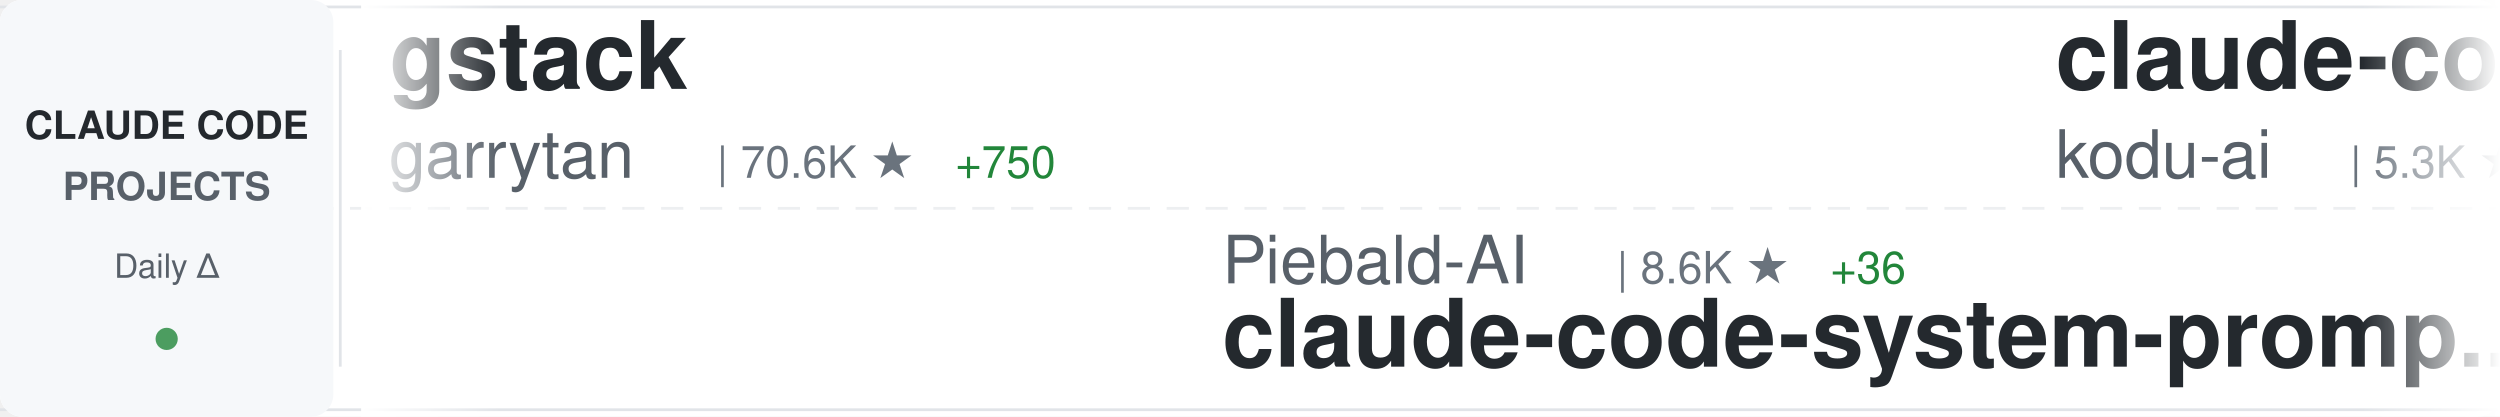
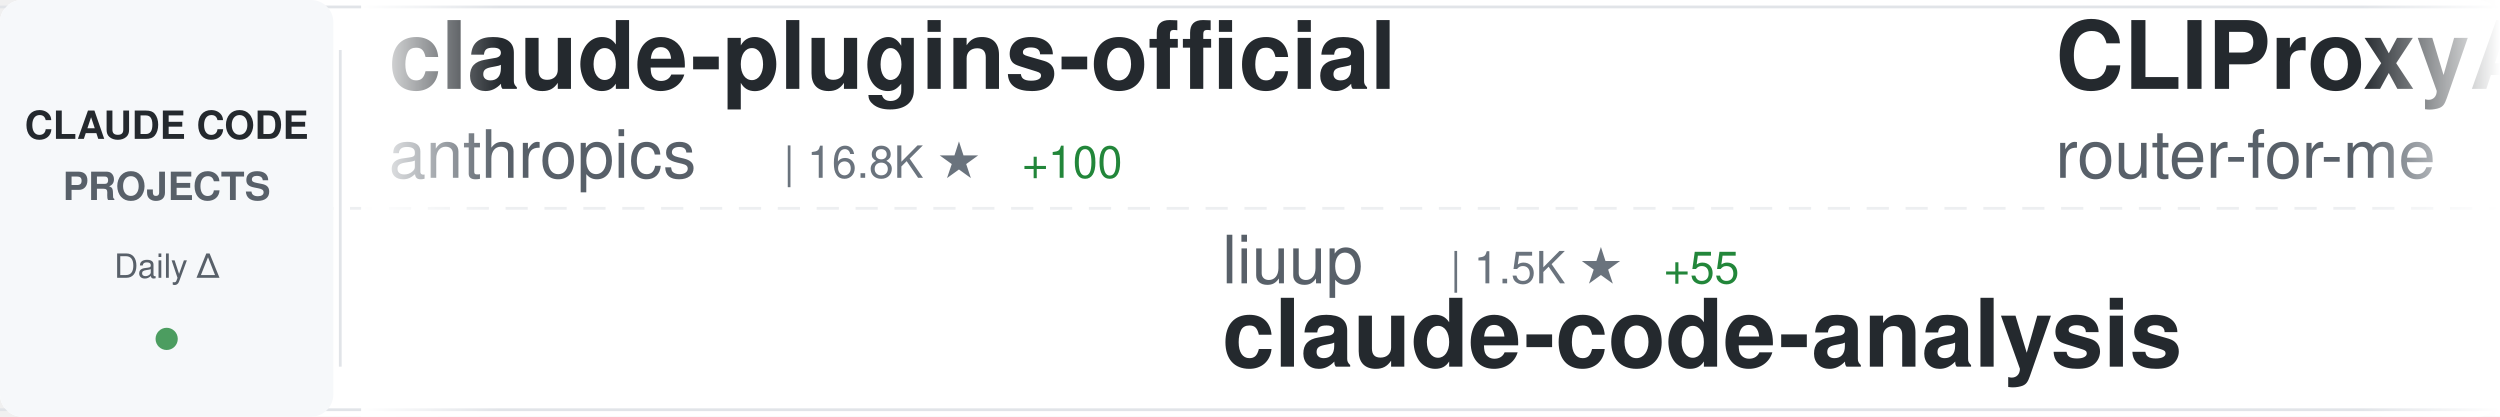
<svg xmlns="http://www.w3.org/2000/svg" width="900" height="150">
  <defs>
    <linearGradient id="awesomeLeftFade" x1="0%" y1="0%" x2="100%" y2="0%">
      <stop offset="0%" style="stop-color:#ffffff;stop-opacity:1" />
      <stop offset="100%" style="stop-color:#ffffff;stop-opacity:0" />
    </linearGradient>
    <linearGradient id="awesomeRightFade" x1="0%" y1="0%" x2="100%" y2="0%">
      <stop offset="0%" style="stop-color:#ffffff;stop-opacity:0" />
      <stop offset="100%" style="stop-color:#ffffff;stop-opacity:1" />
    </linearGradient>
  </defs>
  <rect width="900" height="150" fill="#ffffff" rx="8" />
  <rect x="0" y="2" width="900" height="1" fill="#e1e4e8" />
  <rect x="0" y="147" width="900" height="1" fill="#e1e4e8" />
  <line x1="0" y1="75" x2="900" y2="75" stroke="#e1e4e8" stroke-width="1" stroke-dasharray="8 6" opacity="0.6" />
  <rect x="0" y="0" width="120" height="150" fill="#f6f8fa" rx="8" />
  <text x="60" y="50" font-family="-apple-system, BlinkMacSystemFont, 'Segoe UI', Helvetica, Arial, sans-serif" font-size="14" font-weight="600" fill="#24292e" text-anchor="middle">CLAUDE CODE</text>
  <text x="60" y="72" font-family="-apple-system, BlinkMacSystemFont, 'Segoe UI', Helvetica, Arial, sans-serif" font-size="14" font-weight="600" fill="#586069" text-anchor="middle">PROJECTS</text>
  <text x="60" y="100" font-family="-apple-system, BlinkMacSystemFont, 'Segoe UI', Helvetica, Arial, sans-serif" font-size="12" font-weight="500" fill="#586069" text-anchor="middle">Daily Δ</text>
  <circle cx="60" cy="122" r="4" fill="#22863a" opacity="0.8" />
  <rect x="122" y="18" width="1" height="114" fill="#e1e4e8" />
  <clipPath id="awesomeTickerClip">
    <rect x="130" y="0" width="770" height="150" />
  </clipPath>
  <g clip-path="url(#awesomeTickerClip)">
    <g id="awesomeTickerItems">
      <animateTransform attributeName="transform" attributeType="XML" type="translate" from="0 0" to="-3000 0" dur="54s" repeatCount="indefinite" />
      <g transform="translate(0, 0)">
-         <text x="140" y="32" font-family="-apple-system, BlinkMacSystemFont, 'Segoe UI', Helvetica, Arial, sans-serif" font-size="34" font-weight="600" fill="#24292e">gstack</text>
-         <text x="140" y="64" font-family="-apple-system, BlinkMacSystemFont, 'Segoe UI', Helvetica, Arial, sans-serif" font-size="24" font-weight="400" fill="#586069">garrytan</text>
-         <text x="258" y="64" font-family="-apple-system, BlinkMacSystemFont, 'Segoe UI', Helvetica, Arial, sans-serif" font-size="16" font-weight="500" fill="#6a737d">| 70.6K ★</text>
-         <text x="344" y="64" font-family="-apple-system, BlinkMacSystemFont, 'Segoe UI', Helvetica, Arial, sans-serif" font-size="16" font-weight="500" fill="#22863a"> +750</text>
+         <text x="140" y="32" font-family="-apple-system, BlinkMacSystemFont, 'Segoe UI', Helvetica, Arial, sans-serif" font-size="34" font-weight="600" fill="#24292e">claude-plugins-official</text>
+         <text x="140" y="64" font-family="-apple-system, BlinkMacSystemFont, 'Segoe UI', Helvetica, Arial, sans-serif" font-size="24" font-weight="400" fill="#586069">anthropics</text>
+         <text x="282" y="64" font-family="-apple-system, BlinkMacSystemFont, 'Segoe UI', Helvetica, Arial, sans-serif" font-size="16" font-weight="500" fill="#6a737d">| 16.8K ★</text>
+         <text x="368" y="64" font-family="-apple-system, BlinkMacSystemFont, 'Segoe UI', Helvetica, Arial, sans-serif" font-size="16" font-weight="500" fill="#22863a"> +100</text>
      </g>
      <g transform="translate(300, 0)">
-         <text x="140" y="102" font-family="-apple-system, BlinkMacSystemFont, 'Segoe UI', Helvetica, Arial, sans-serif" font-size="24" font-weight="400" fill="#586069">Piebald-AI</text>
-         <text x="282" y="102" font-family="-apple-system, BlinkMacSystemFont, 'Segoe UI', Helvetica, Arial, sans-serif" font-size="16" font-weight="500" fill="#6a737d">| 8.6K ★</text>
-         <text x="359" y="102" font-family="-apple-system, BlinkMacSystemFont, 'Segoe UI', Helvetica, Arial, sans-serif" font-size="16" font-weight="500" fill="#22863a"> +36</text>
-         <text x="140" y="132" font-family="-apple-system, BlinkMacSystemFont, 'Segoe UI', Helvetica, Arial, sans-serif" font-size="34" font-weight="600" fill="#24292e">claude-code-system-promp...</text>
+         <text x="140" y="102" font-family="-apple-system, BlinkMacSystemFont, 'Segoe UI', Helvetica, Arial, sans-serif" font-size="24" font-weight="400" fill="#586069">liuup</text>
+         <text x="222" y="102" font-family="-apple-system, BlinkMacSystemFont, 'Segoe UI', Helvetica, Arial, sans-serif" font-size="16" font-weight="500" fill="#6a737d">| 1.5K ★</text>
+         <text x="299" y="102" font-family="-apple-system, BlinkMacSystemFont, 'Segoe UI', Helvetica, Arial, sans-serif" font-size="16" font-weight="500" fill="#22863a"> +55</text>
+         <text x="140" y="132" font-family="-apple-system, BlinkMacSystemFont, 'Segoe UI', Helvetica, Arial, sans-serif" font-size="34" font-weight="600" fill="#24292e">claude-code-analysis</text>
      </g>
      <g transform="translate(600, 0)">
-         <text x="140" y="32" font-family="-apple-system, BlinkMacSystemFont, 'Segoe UI', Helvetica, Arial, sans-serif" font-size="34" font-weight="600" fill="#24292e">claude-coder</text>
-         <text x="140" y="64" font-family="-apple-system, BlinkMacSystemFont, 'Segoe UI', Helvetica, Arial, sans-serif" font-size="24" font-weight="400" fill="#586069">kodu-ai</text>
-         <text x="246" y="64" font-family="-apple-system, BlinkMacSystemFont, 'Segoe UI', Helvetica, Arial, sans-serif" font-size="16" font-weight="500" fill="#6a737d">| 5.3K ★</text>
-         <text x="323" y="64" font-family="-apple-system, BlinkMacSystemFont, 'Segoe UI', Helvetica, Arial, sans-serif" font-size="16" font-weight="500" fill="#22863a"> +2</text>
+         <text x="140" y="32" font-family="-apple-system, BlinkMacSystemFont, 'Segoe UI', Helvetica, Arial, sans-serif" font-size="34" font-weight="600" fill="#24292e">CLIProxyAPI</text>
+         <text x="140" y="64" font-family="-apple-system, BlinkMacSystemFont, 'Segoe UI', Helvetica, Arial, sans-serif" font-size="24" font-weight="400" fill="#586069">router-for-me</text>
+         <text x="318" y="64" font-family="-apple-system, BlinkMacSystemFont, 'Segoe UI', Helvetica, Arial, sans-serif" font-size="16" font-weight="500" fill="#6a737d">| 25.4K ★</text>
+         <text x="404" y="64" font-family="-apple-system, BlinkMacSystemFont, 'Segoe UI', Helvetica, Arial, sans-serif" font-size="16" font-weight="500" fill="#22863a"> +340</text>
      </g>
      <g transform="translate(900, 0)">
-         <text x="140" y="102" font-family="-apple-system, BlinkMacSystemFont, 'Segoe UI', Helvetica, Arial, sans-serif" font-size="24" font-weight="400" fill="#586069">musistudio</text>
-         <text x="282" y="102" font-family="-apple-system, BlinkMacSystemFont, 'Segoe UI', Helvetica, Arial, sans-serif" font-size="16" font-weight="500" fill="#6a737d">| 32.1K ★</text>
-         <text x="368" y="102" font-family="-apple-system, BlinkMacSystemFont, 'Segoe UI', Helvetica, Arial, sans-serif" font-size="16" font-weight="500" fill="#22863a"> +71</text>
-         <text x="140" y="132" font-family="-apple-system, BlinkMacSystemFont, 'Segoe UI', Helvetica, Arial, sans-serif" font-size="34" font-weight="600" fill="#24292e">claude-code-router</text>
+         <text x="140" y="102" font-family="-apple-system, BlinkMacSystemFont, 'Segoe UI', Helvetica, Arial, sans-serif" font-size="24" font-weight="400" fill="#586069">ChrisWiles</text>
+         <text x="282" y="102" font-family="-apple-system, BlinkMacSystemFont, 'Segoe UI', Helvetica, Arial, sans-serif" font-size="16" font-weight="500" fill="#6a737d">| 5.8K ★</text>
+         <text x="359" y="102" font-family="-apple-system, BlinkMacSystemFont, 'Segoe UI', Helvetica, Arial, sans-serif" font-size="16" font-weight="500" fill="#22863a"> +4</text>
+         <text x="140" y="132" font-family="-apple-system, BlinkMacSystemFont, 'Segoe UI', Helvetica, Arial, sans-serif" font-size="34" font-weight="600" fill="#24292e">claude-code-showcase</text>
      </g>
      <g transform="translate(1200, 0)">
-         <text x="140" y="32" font-family="-apple-system, BlinkMacSystemFont, 'Segoe UI', Helvetica, Arial, sans-serif" font-size="34" font-weight="600" fill="#24292e">claude-code-reverse</text>
-         <text x="140" y="64" font-family="-apple-system, BlinkMacSystemFont, 'Segoe UI', Helvetica, Arial, sans-serif" font-size="24" font-weight="400" fill="#586069">Yuyz0112</text>
-         <text x="258" y="64" font-family="-apple-system, BlinkMacSystemFont, 'Segoe UI', Helvetica, Arial, sans-serif" font-size="16" font-weight="500" fill="#6a737d">| 2.3K ★</text>
+         <text x="140" y="32" font-family="-apple-system, BlinkMacSystemFont, 'Segoe UI', Helvetica, Arial, sans-serif" font-size="34" font-weight="600" fill="#24292e">ClaudeCode</text>
+         <text x="140" y="64" font-family="-apple-system, BlinkMacSystemFont, 'Segoe UI', Helvetica, Arial, sans-serif" font-size="24" font-weight="400" fill="#586069">guanshan</text>
+         <text x="258" y="64" font-family="-apple-system, BlinkMacSystemFont, 'Segoe UI', Helvetica, Arial, sans-serif" font-size="16" font-weight="500" fill="#6a737d">| 54 ★</text>
      </g>
      <g transform="translate(1500, 0)">
-         <text x="140" y="102" font-family="-apple-system, BlinkMacSystemFont, 'Segoe UI', Helvetica, Arial, sans-serif" font-size="24" font-weight="400" fill="#586069">ding113</text>
-         <text x="246" y="102" font-family="-apple-system, BlinkMacSystemFont, 'Segoe UI', Helvetica, Arial, sans-serif" font-size="16" font-weight="500" fill="#6a737d">| 2.4K ★</text>
-         <text x="323" y="102" font-family="-apple-system, BlinkMacSystemFont, 'Segoe UI', Helvetica, Arial, sans-serif" font-size="16" font-weight="500" fill="#22863a"> +8</text>
-         <text x="140" y="132" font-family="-apple-system, BlinkMacSystemFont, 'Segoe UI', Helvetica, Arial, sans-serif" font-size="34" font-weight="600" fill="#24292e">claude-code-hub</text>
+         <text x="140" y="102" font-family="-apple-system, BlinkMacSystemFont, 'Segoe UI', Helvetica, Arial, sans-serif" font-size="24" font-weight="400" fill="#586069">zstmfhy</text>
+         <text x="246" y="102" font-family="-apple-system, BlinkMacSystemFont, 'Segoe UI', Helvetica, Arial, sans-serif" font-size="16" font-weight="500" fill="#6a737d">| 191 ★</text>
+         <text x="140" y="132" font-family="-apple-system, BlinkMacSystemFont, 'Segoe UI', Helvetica, Arial, sans-serif" font-size="34" font-weight="600" fill="#24292e">Claude-code</text>
      </g>
      <g transform="translate(1800, 0)">
-         <text x="140" y="32" font-family="-apple-system, BlinkMacSystemFont, 'Segoe UI', Helvetica, Arial, sans-serif" font-size="34" font-weight="600" fill="#24292e">Claude-Code-Source-Study</text>
-         <text x="140" y="64" font-family="-apple-system, BlinkMacSystemFont, 'Segoe UI', Helvetica, Arial, sans-serif" font-size="24" font-weight="400" fill="#586069">luyao618</text>
-         <text x="258" y="64" font-family="-apple-system, BlinkMacSystemFont, 'Segoe UI', Helvetica, Arial, sans-serif" font-size="16" font-weight="500" fill="#6a737d">| 1.1K ★</text>
-         <text x="335" y="64" font-family="-apple-system, BlinkMacSystemFont, 'Segoe UI', Helvetica, Arial, sans-serif" font-size="16" font-weight="500" fill="#22863a"> +12</text>
+         <text x="140" y="32" font-family="-apple-system, BlinkMacSystemFont, 'Segoe UI', Helvetica, Arial, sans-serif" font-size="34" font-weight="600" fill="#24292e">claude-code-templates</text>
+         <text x="140" y="64" font-family="-apple-system, BlinkMacSystemFont, 'Segoe UI', Helvetica, Arial, sans-serif" font-size="24" font-weight="400" fill="#586069">davila7</text>
+         <text x="246" y="64" font-family="-apple-system, BlinkMacSystemFont, 'Segoe UI', Helvetica, Arial, sans-serif" font-size="16" font-weight="500" fill="#6a737d">| 24.5K ★</text>
+         <text x="332" y="64" font-family="-apple-system, BlinkMacSystemFont, 'Segoe UI', Helvetica, Arial, sans-serif" font-size="16" font-weight="500" fill="#22863a"> +55</text>
      </g>
      <g transform="translate(2100, 0)">
+         <text x="140" y="102" font-family="-apple-system, BlinkMacSystemFont, 'Segoe UI', Helvetica, Arial, sans-serif" font-size="24" font-weight="400" fill="#586069">edmund-io</text>
+         <text x="270" y="102" font-family="-apple-system, BlinkMacSystemFont, 'Segoe UI', Helvetica, Arial, sans-serif" font-size="16" font-weight="500" fill="#6a737d">| 1.4K ★</text>
+         <text x="347" y="102" font-family="-apple-system, BlinkMacSystemFont, 'Segoe UI', Helvetica, Arial, sans-serif" font-size="16" font-weight="500" fill="#22863a"> +4</text>
+         <text x="140" y="132" font-family="-apple-system, BlinkMacSystemFont, 'Segoe UI', Helvetica, Arial, sans-serif" font-size="34" font-weight="600" fill="#24292e">edmunds-claude-code</text>
+       </g>
+       <g transform="translate(2400, 0)">
+         <text x="140" y="32" font-family="-apple-system, BlinkMacSystemFont, 'Segoe UI', Helvetica, Arial, sans-serif" font-size="34" font-weight="600" fill="#24292e">claudecodeui</text>
+         <text x="140" y="64" font-family="-apple-system, BlinkMacSystemFont, 'Segoe UI', Helvetica, Arial, sans-serif" font-size="24" font-weight="400" fill="#586069">siteboon</text>
+         <text x="258" y="64" font-family="-apple-system, BlinkMacSystemFont, 'Segoe UI', Helvetica, Arial, sans-serif" font-size="16" font-weight="500" fill="#6a737d">| 9.7K ★</text>
+         <text x="335" y="64" font-family="-apple-system, BlinkMacSystemFont, 'Segoe UI', Helvetica, Arial, sans-serif" font-size="16" font-weight="500" fill="#22863a"> +29</text>
+       </g>
+       <g transform="translate(2700, 0)">
+         <text x="140" y="102" font-family="-apple-system, BlinkMacSystemFont, 'Segoe UI', Helvetica, Arial, sans-serif" font-size="24" font-weight="400" fill="#586069">Donchitos</text>
+         <text x="270" y="102" font-family="-apple-system, BlinkMacSystemFont, 'Segoe UI', Helvetica, Arial, sans-serif" font-size="16" font-weight="500" fill="#6a737d">| 8.7K ★</text>
+         <text x="347" y="102" font-family="-apple-system, BlinkMacSystemFont, 'Segoe UI', Helvetica, Arial, sans-serif" font-size="16" font-weight="500" fill="#22863a"> +88</text>
+         <text x="140" y="132" font-family="-apple-system, BlinkMacSystemFont, 'Segoe UI', Helvetica, Arial, sans-serif" font-size="34" font-weight="600" fill="#24292e">Claude-Code-Game-Studios</text>
+       </g>
+       <g transform="translate(3000, 0)">
+         <text x="140" y="32" font-family="-apple-system, BlinkMacSystemFont, 'Segoe UI', Helvetica, Arial, sans-serif" font-size="34" font-weight="600" fill="#24292e">claude-plugins-official</text>
+         <text x="140" y="64" font-family="-apple-system, BlinkMacSystemFont, 'Segoe UI', Helvetica, Arial, sans-serif" font-size="24" font-weight="400" fill="#586069">anthropics</text>
+         <text x="282" y="64" font-family="-apple-system, BlinkMacSystemFont, 'Segoe UI', Helvetica, Arial, sans-serif" font-size="16" font-weight="500" fill="#6a737d">| 16.8K ★</text>
+         <text x="368" y="64" font-family="-apple-system, BlinkMacSystemFont, 'Segoe UI', Helvetica, Arial, sans-serif" font-size="16" font-weight="500" fill="#22863a"> +100</text>
+       </g>
+       <g transform="translate(3300, 0)">
+         <text x="140" y="102" font-family="-apple-system, BlinkMacSystemFont, 'Segoe UI', Helvetica, Arial, sans-serif" font-size="24" font-weight="400" fill="#586069">liuup</text>
+         <text x="222" y="102" font-family="-apple-system, BlinkMacSystemFont, 'Segoe UI', Helvetica, Arial, sans-serif" font-size="16" font-weight="500" fill="#6a737d">| 1.5K ★</text>
+         <text x="299" y="102" font-family="-apple-system, BlinkMacSystemFont, 'Segoe UI', Helvetica, Arial, sans-serif" font-size="16" font-weight="500" fill="#22863a"> +55</text>
+         <text x="140" y="132" font-family="-apple-system, BlinkMacSystemFont, 'Segoe UI', Helvetica, Arial, sans-serif" font-size="34" font-weight="600" fill="#24292e">claude-code-analysis</text>
+       </g>
+       <g transform="translate(3600, 0)">
+         <text x="140" y="32" font-family="-apple-system, BlinkMacSystemFont, 'Segoe UI', Helvetica, Arial, sans-serif" font-size="34" font-weight="600" fill="#24292e">CLIProxyAPI</text>
+         <text x="140" y="64" font-family="-apple-system, BlinkMacSystemFont, 'Segoe UI', Helvetica, Arial, sans-serif" font-size="24" font-weight="400" fill="#586069">router-for-me</text>
+         <text x="318" y="64" font-family="-apple-system, BlinkMacSystemFont, 'Segoe UI', Helvetica, Arial, sans-serif" font-size="16" font-weight="500" fill="#6a737d">| 25.4K ★</text>
+         <text x="404" y="64" font-family="-apple-system, BlinkMacSystemFont, 'Segoe UI', Helvetica, Arial, sans-serif" font-size="16" font-weight="500" fill="#22863a"> +340</text>
+       </g>
+       <g transform="translate(3900, 0)">
        <text x="140" y="102" font-family="-apple-system, BlinkMacSystemFont, 'Segoe UI', Helvetica, Arial, sans-serif" font-size="24" font-weight="400" fill="#586069">ChrisWiles</text>
        <text x="282" y="102" font-family="-apple-system, BlinkMacSystemFont, 'Segoe UI', Helvetica, Arial, sans-serif" font-size="16" font-weight="500" fill="#6a737d">| 5.8K ★</text>
-         <text x="359" y="102" font-family="-apple-system, BlinkMacSystemFont, 'Segoe UI', Helvetica, Arial, sans-serif" font-size="16" font-weight="500" fill="#22863a"> +5</text>
+         <text x="359" y="102" font-family="-apple-system, BlinkMacSystemFont, 'Segoe UI', Helvetica, Arial, sans-serif" font-size="16" font-weight="500" fill="#22863a"> +4</text>
        <text x="140" y="132" font-family="-apple-system, BlinkMacSystemFont, 'Segoe UI', Helvetica, Arial, sans-serif" font-size="34" font-weight="600" fill="#24292e">claude-code-showcase</text>
-       </g>
-       <g transform="translate(2400, 0)">
-         <text x="140" y="32" font-family="-apple-system, BlinkMacSystemFont, 'Segoe UI', Helvetica, Arial, sans-serif" font-size="34" font-weight="600" fill="#24292e">claude-code-best-practic...</text>
-         <text x="140" y="64" font-family="-apple-system, BlinkMacSystemFont, 'Segoe UI', Helvetica, Arial, sans-serif" font-size="24" font-weight="400" fill="#586069">shanraisshan</text>
-         <text x="306" y="64" font-family="-apple-system, BlinkMacSystemFont, 'Segoe UI', Helvetica, Arial, sans-serif" font-size="16" font-weight="500" fill="#6a737d">| 39.0K ★</text>
-         <text x="392" y="64" font-family="-apple-system, BlinkMacSystemFont, 'Segoe UI', Helvetica, Arial, sans-serif" font-size="16" font-weight="500" fill="#22863a"> +2.0K</text>
-       </g>
-       <g transform="translate(2700, 0)">
-         <text x="140" y="102" font-family="-apple-system, BlinkMacSystemFont, 'Segoe UI', Helvetica, Arial, sans-serif" font-size="24" font-weight="400" fill="#586069">anthropics</text>
-         <text x="282" y="102" font-family="-apple-system, BlinkMacSystemFont, 'Segoe UI', Helvetica, Arial, sans-serif" font-size="16" font-weight="500" fill="#6a737d">| 787 ★</text>
-         <text x="350" y="102" font-family="-apple-system, BlinkMacSystemFont, 'Segoe UI', Helvetica, Arial, sans-serif" font-size="16" font-weight="500" fill="#22863a"> +1</text>
-         <text x="140" y="132" font-family="-apple-system, BlinkMacSystemFont, 'Segoe UI', Helvetica, Arial, sans-serif" font-size="34" font-weight="600" fill="#24292e">claude-code-base-action</text>
-       </g>
-       <g transform="translate(3000, 0)">
-         <text x="140" y="32" font-family="-apple-system, BlinkMacSystemFont, 'Segoe UI', Helvetica, Arial, sans-serif" font-size="34" font-weight="600" fill="#24292e">gstack</text>
-         <text x="140" y="64" font-family="-apple-system, BlinkMacSystemFont, 'Segoe UI', Helvetica, Arial, sans-serif" font-size="24" font-weight="400" fill="#586069">garrytan</text>
-         <text x="258" y="64" font-family="-apple-system, BlinkMacSystemFont, 'Segoe UI', Helvetica, Arial, sans-serif" font-size="16" font-weight="500" fill="#6a737d">| 70.6K ★</text>
-         <text x="344" y="64" font-family="-apple-system, BlinkMacSystemFont, 'Segoe UI', Helvetica, Arial, sans-serif" font-size="16" font-weight="500" fill="#22863a"> +750</text>
-       </g>
-       <g transform="translate(3300, 0)">
-         <text x="140" y="102" font-family="-apple-system, BlinkMacSystemFont, 'Segoe UI', Helvetica, Arial, sans-serif" font-size="24" font-weight="400" fill="#586069">Piebald-AI</text>
-         <text x="282" y="102" font-family="-apple-system, BlinkMacSystemFont, 'Segoe UI', Helvetica, Arial, sans-serif" font-size="16" font-weight="500" fill="#6a737d">| 8.6K ★</text>
-         <text x="359" y="102" font-family="-apple-system, BlinkMacSystemFont, 'Segoe UI', Helvetica, Arial, sans-serif" font-size="16" font-weight="500" fill="#22863a"> +36</text>
-         <text x="140" y="132" font-family="-apple-system, BlinkMacSystemFont, 'Segoe UI', Helvetica, Arial, sans-serif" font-size="34" font-weight="600" fill="#24292e">claude-code-system-promp...</text>
-       </g>
-       <g transform="translate(3600, 0)">
-         <text x="140" y="32" font-family="-apple-system, BlinkMacSystemFont, 'Segoe UI', Helvetica, Arial, sans-serif" font-size="34" font-weight="600" fill="#24292e">claude-coder</text>
-         <text x="140" y="64" font-family="-apple-system, BlinkMacSystemFont, 'Segoe UI', Helvetica, Arial, sans-serif" font-size="24" font-weight="400" fill="#586069">kodu-ai</text>
-         <text x="246" y="64" font-family="-apple-system, BlinkMacSystemFont, 'Segoe UI', Helvetica, Arial, sans-serif" font-size="16" font-weight="500" fill="#6a737d">| 5.3K ★</text>
-         <text x="323" y="64" font-family="-apple-system, BlinkMacSystemFont, 'Segoe UI', Helvetica, Arial, sans-serif" font-size="16" font-weight="500" fill="#22863a"> +2</text>
-       </g>
-       <g transform="translate(3900, 0)">
-         <text x="140" y="102" font-family="-apple-system, BlinkMacSystemFont, 'Segoe UI', Helvetica, Arial, sans-serif" font-size="24" font-weight="400" fill="#586069">musistudio</text>
-         <text x="282" y="102" font-family="-apple-system, BlinkMacSystemFont, 'Segoe UI', Helvetica, Arial, sans-serif" font-size="16" font-weight="500" fill="#6a737d">| 32.1K ★</text>
-         <text x="368" y="102" font-family="-apple-system, BlinkMacSystemFont, 'Segoe UI', Helvetica, Arial, sans-serif" font-size="16" font-weight="500" fill="#22863a"> +71</text>
-         <text x="140" y="132" font-family="-apple-system, BlinkMacSystemFont, 'Segoe UI', Helvetica, Arial, sans-serif" font-size="34" font-weight="600" fill="#24292e">claude-code-router</text>
      </g>
    </g>
  </g>
  <rect x="130" y="0" width="50" height="150" fill="url(#awesomeLeftFade)" />
  <rect x="850" y="0" width="50" height="150" fill="url(#awesomeRightFade)" />
</svg>
